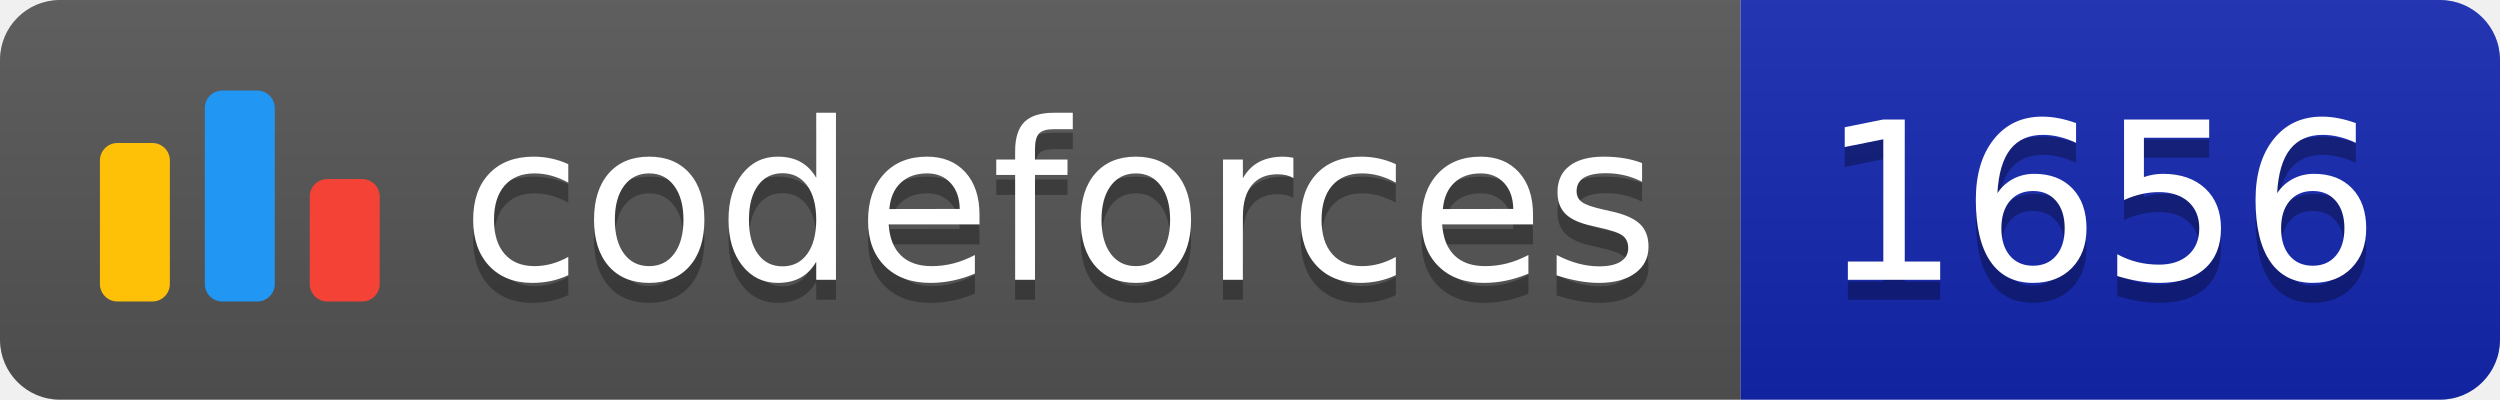
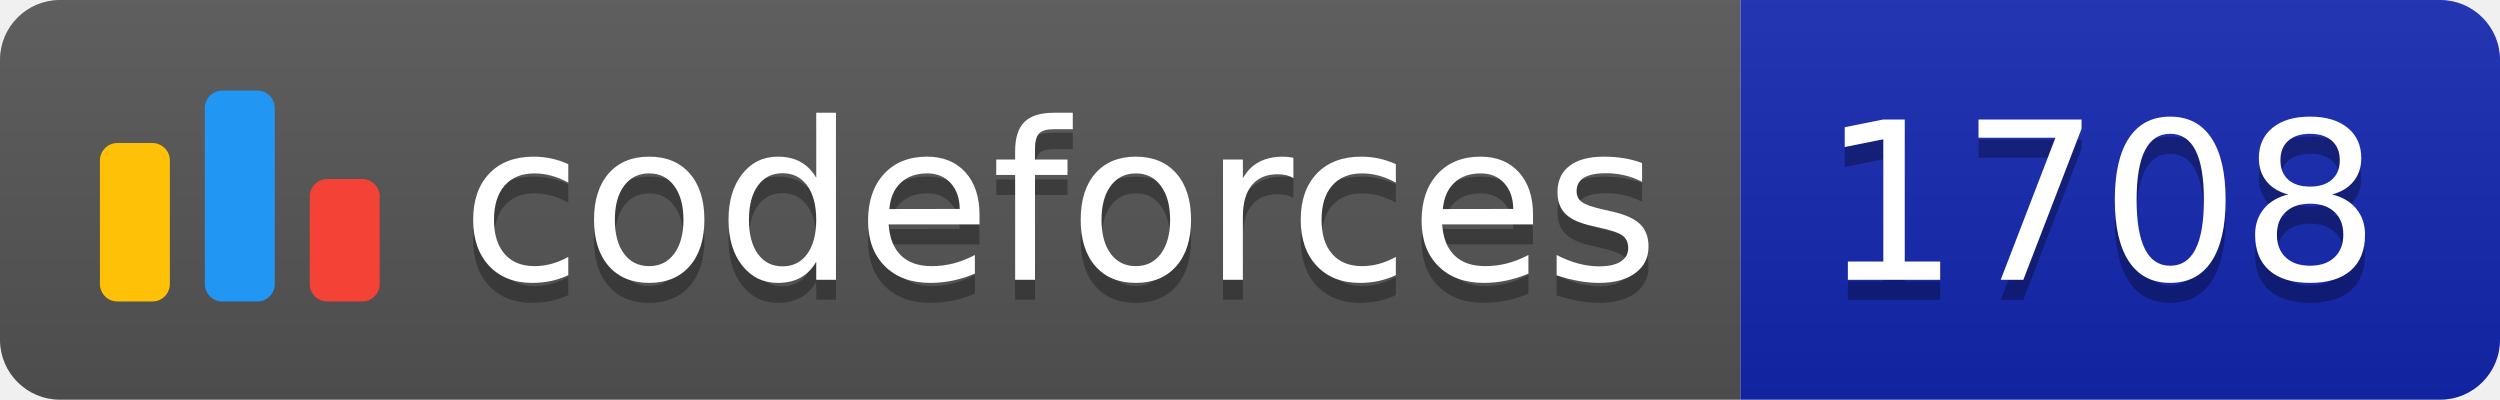
<svg xmlns="http://www.w3.org/2000/svg" width="125.1" height="20">
  <linearGradient id="smooth" x2="0" y2="100%">
    <stop offset="0" stop-color="#bbb" stop-opacity=".1" />
    <stop offset="1" stop-opacity=".1" />
  </linearGradient>
  <clipPath id="round">
    <rect width="125.1" height="20" rx="3" fill="#fff" />
  </clipPath>
  <g clip-path="url(#round)">
    <rect width="87.1" height="20" fill="#555" />
    <rect x="87.1" width="38.0" height="20" fill="#1427B2" />
    <rect width="125.1" height="20" fill="url(#smooth)" />
  </g>
  <g fill="#fff" text-anchor="middle" font-family="DejaVu Sans,Verdana,Geneva,sans-serif" font-size="110">
    <svg x="5" y="3" class="logo" width="14" height="14" viewBox="0 0 32 25" fill="none">
      <rect y="6" width="8" height="18.125" rx="2" fill="#FFC107" />
      <rect x="24" y="10.125" width="8" height="14" rx="2" fill="#F44336" />
      <rect x="12" width="8" height="24.125" rx="2" fill="#2196F3" />
    </svg>
    <text x="530.5" y="150" fill="#010101" fill-opacity=".3" transform="scale(0.1)" textLength="601.0" lengthAdjust="spacing">codeforces
        </text>
    <text x="530.5" y="140" transform="scale(0.1)" textLength="601.0" lengthAdjust="spacing">codeforces</text>
-     <text x="1051.0" y="150" fill="#010101" fill-opacity=".3" transform="scale(0.1)" textLength="280.0" lengthAdjust="spacing">1656
+     <text x="1051.0" y="150" fill="#010101" fill-opacity=".3" transform="scale(0.1)" textLength="280.0" lengthAdjust="spacing">1708
        </text>
-     <text x="1051.0" y="140" transform="scale(0.1)" textLength="280.0" lengthAdjust="spacing">1656</text>
+     <text x="1051.0" y="140" transform="scale(0.1)" textLength="280.0" lengthAdjust="spacing">1708</text>
  </g>
</svg>
